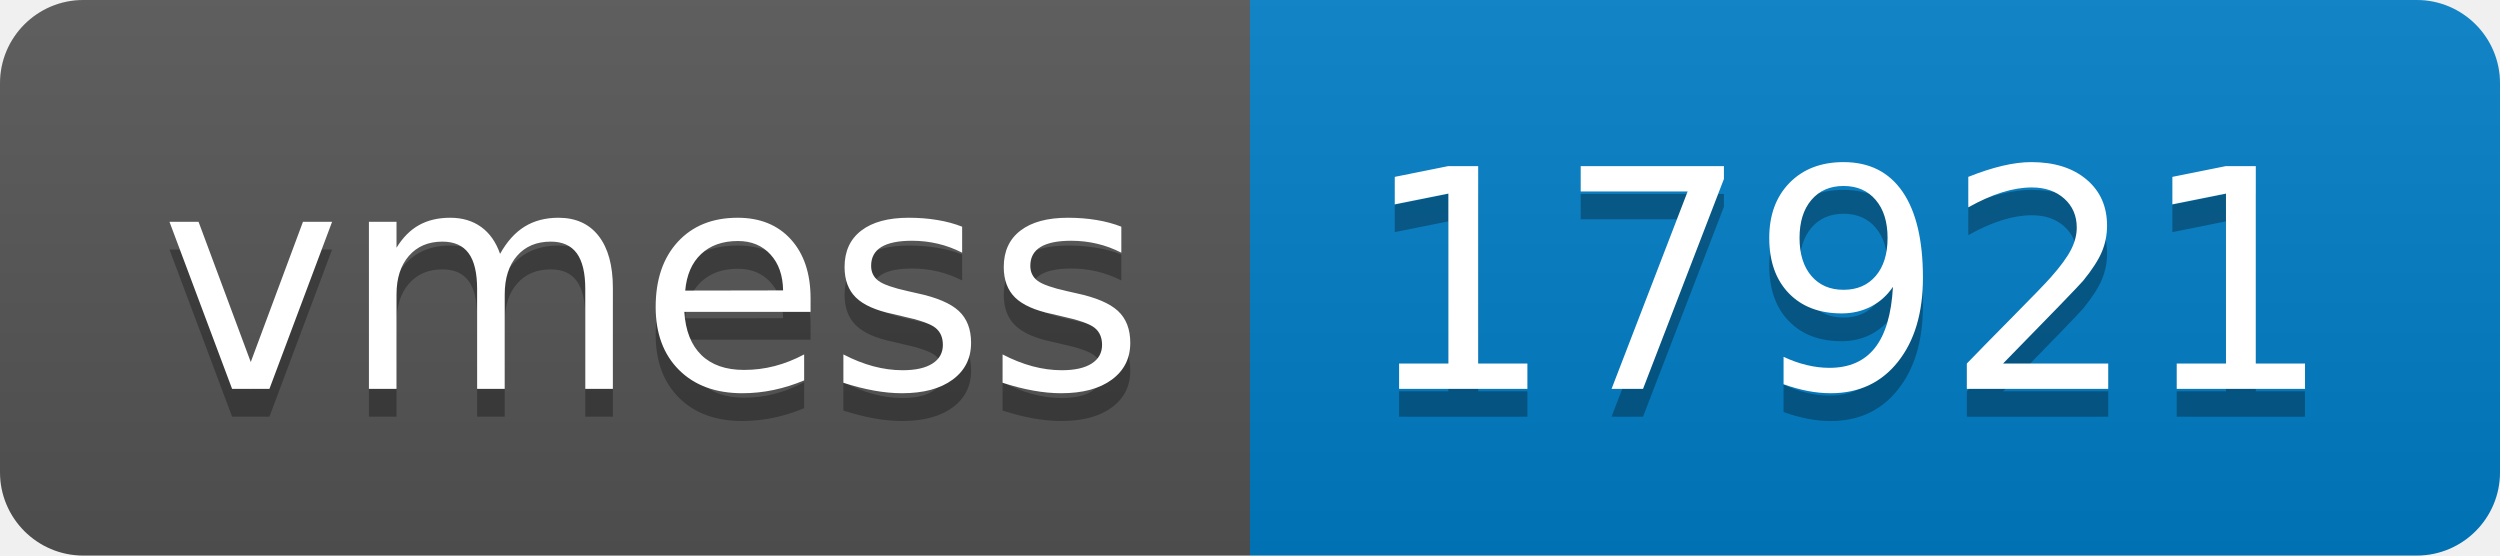
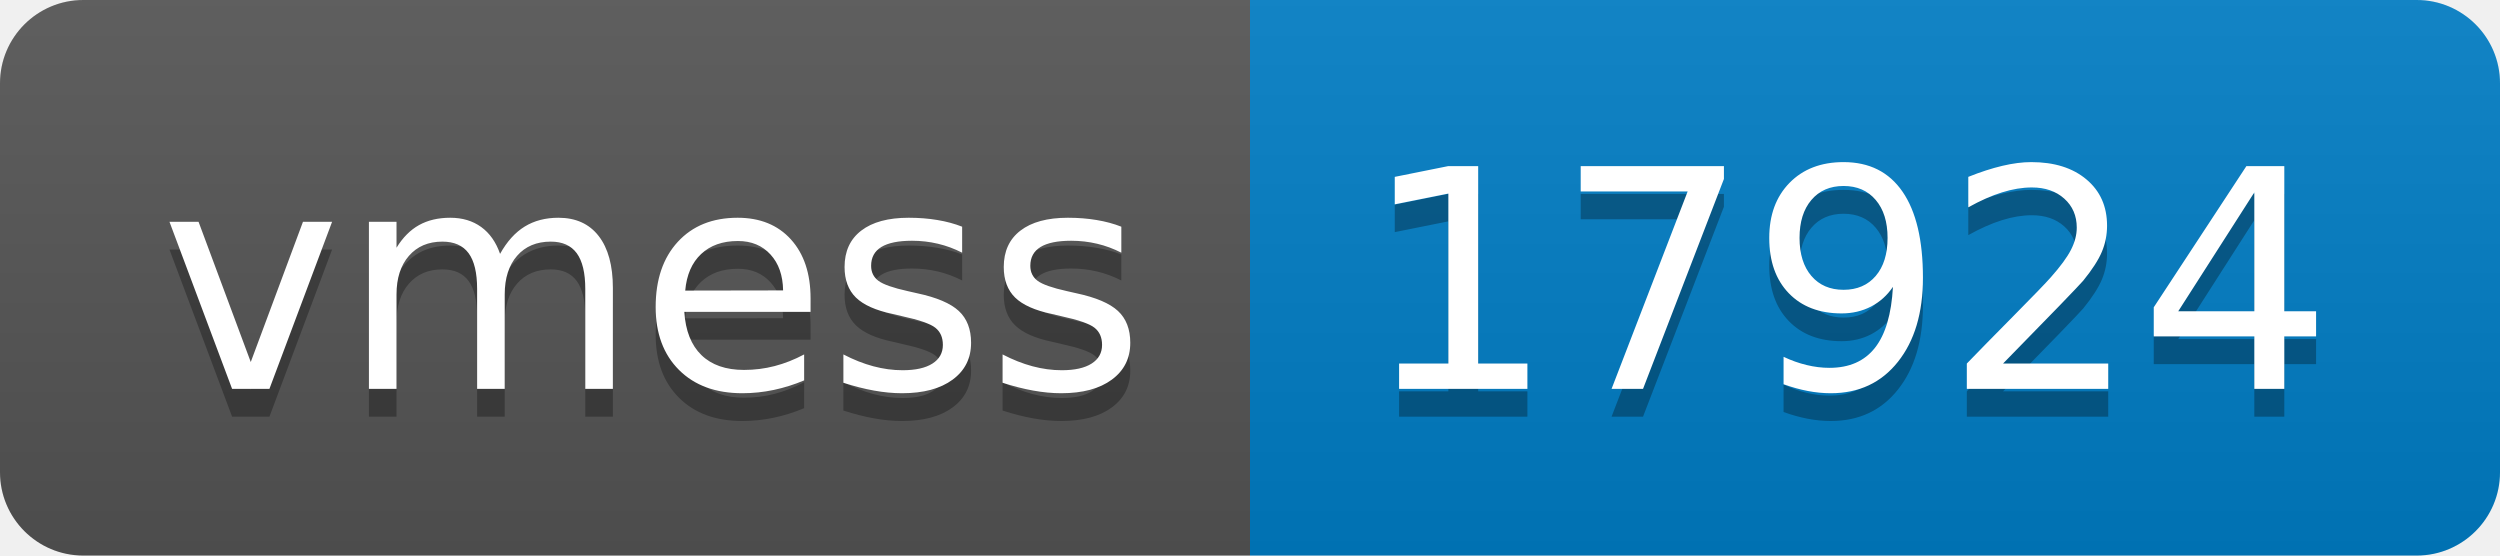
- <svg xmlns="http://www.w3.org/2000/svg" width="90" height="20" role="img" aria-label="vmess: 17921">
+ <svg xmlns="http://www.w3.org/2000/svg" width="90" height="20" role="img" aria-label="vmess: 17924">
  <linearGradient id="s" x2="0" y2="100%">
    <stop offset="0" stop-color="#bbb" stop-opacity=".1" />
    <stop offset="1" stop-opacity=".1" />
  </linearGradient>
  <clipPath id="r">
    <rect width="90" height="20" rx="3" fill="#fff" />
  </clipPath>
  <g clip-path="url(#r)">
    <rect width="45" height="20" fill="#555" />
    <rect x="45" width="45" height="20" fill="#007ec6" />
    <rect width="90" height="20" fill="url(#s)" />
  </g>
  <g fill="#fff" text-anchor="middle" font-family="Verdana,Geneva,DejaVu Sans,sans-serif" text-rendering="geometricPrecision" font-size="110">
    <text aria-hidden="true" x="235" y="150" fill="#010101" fill-opacity=".3" transform="scale(.1)" textLength="350">vmess</text>
    <text x="235" y="140" transform="scale(.1)" fill="#fff" textLength="350">vmess</text>
-     <text aria-hidden="true" x="665" y="150" fill="#010101" fill-opacity=".3" transform="scale(.1)" textLength="350">17921</text>
-     <text x="665" y="140" transform="scale(.1)" fill="#fff" textLength="350">17921</text>
+     <text aria-hidden="true" x="665" y="150" fill="#010101" fill-opacity=".3" transform="scale(.1)" textLength="350">17924</text>
+     <text x="665" y="140" transform="scale(.1)" fill="#fff" textLength="350">17924</text>
  </g>
</svg>
